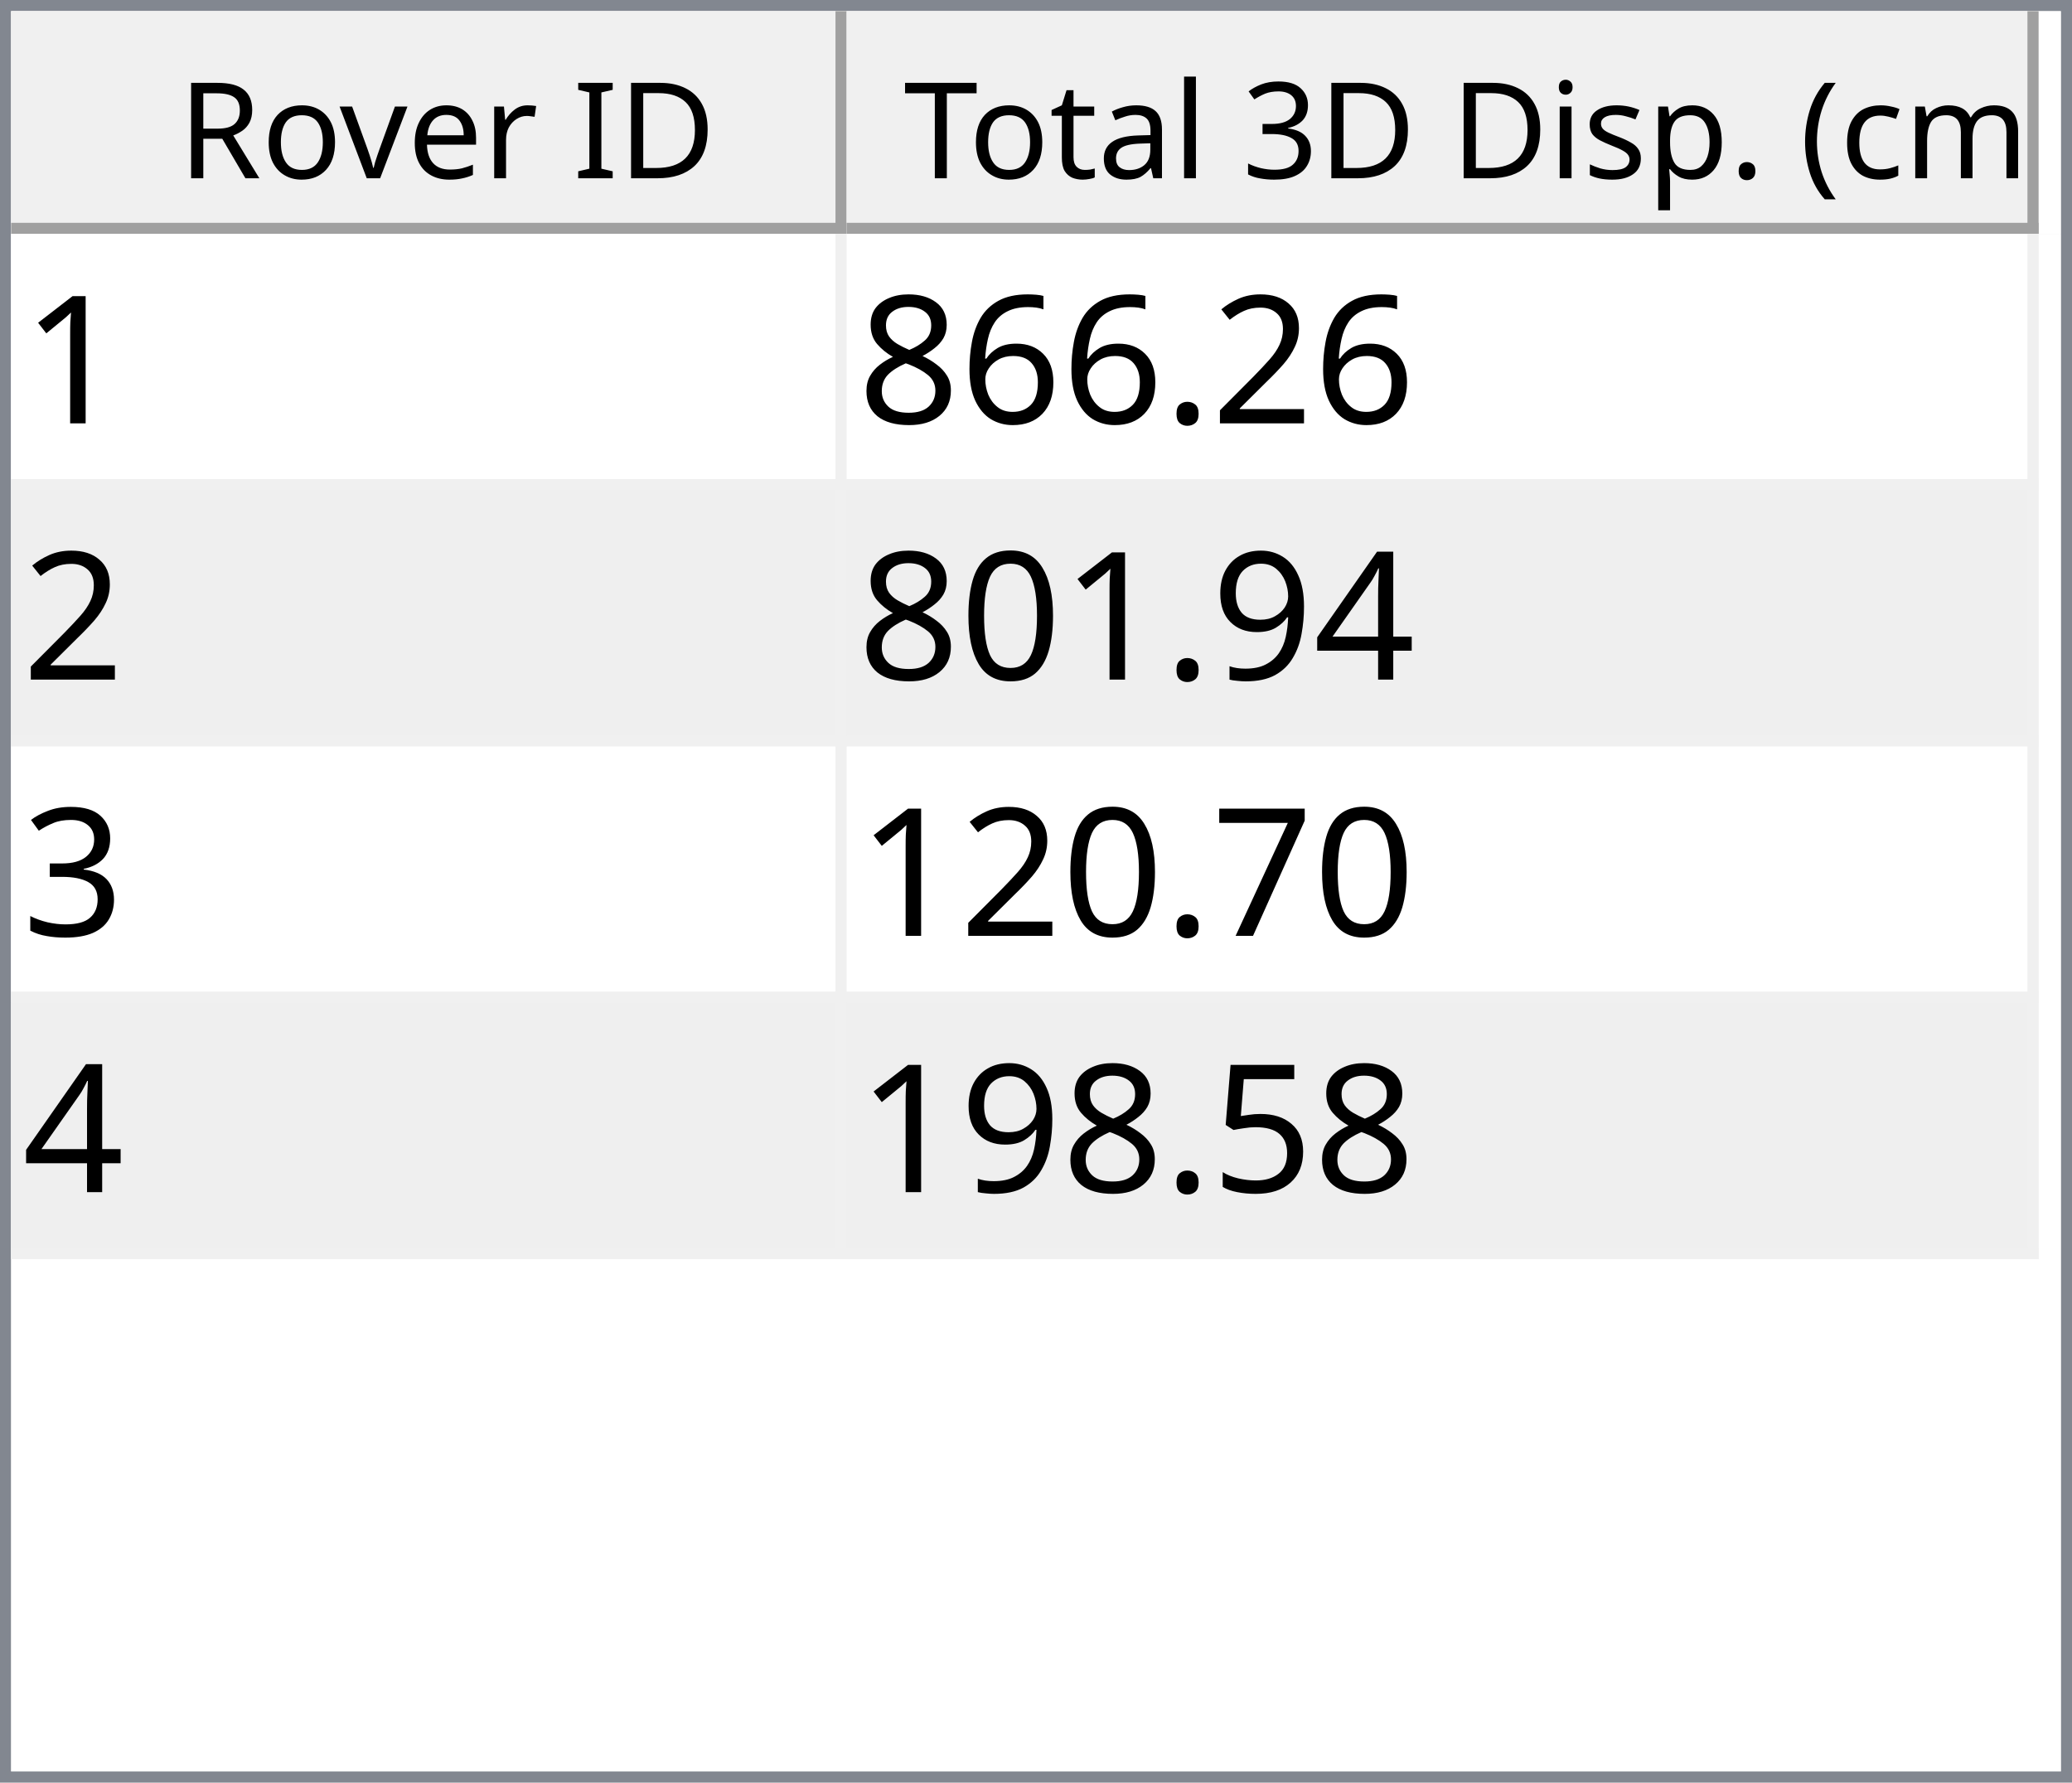
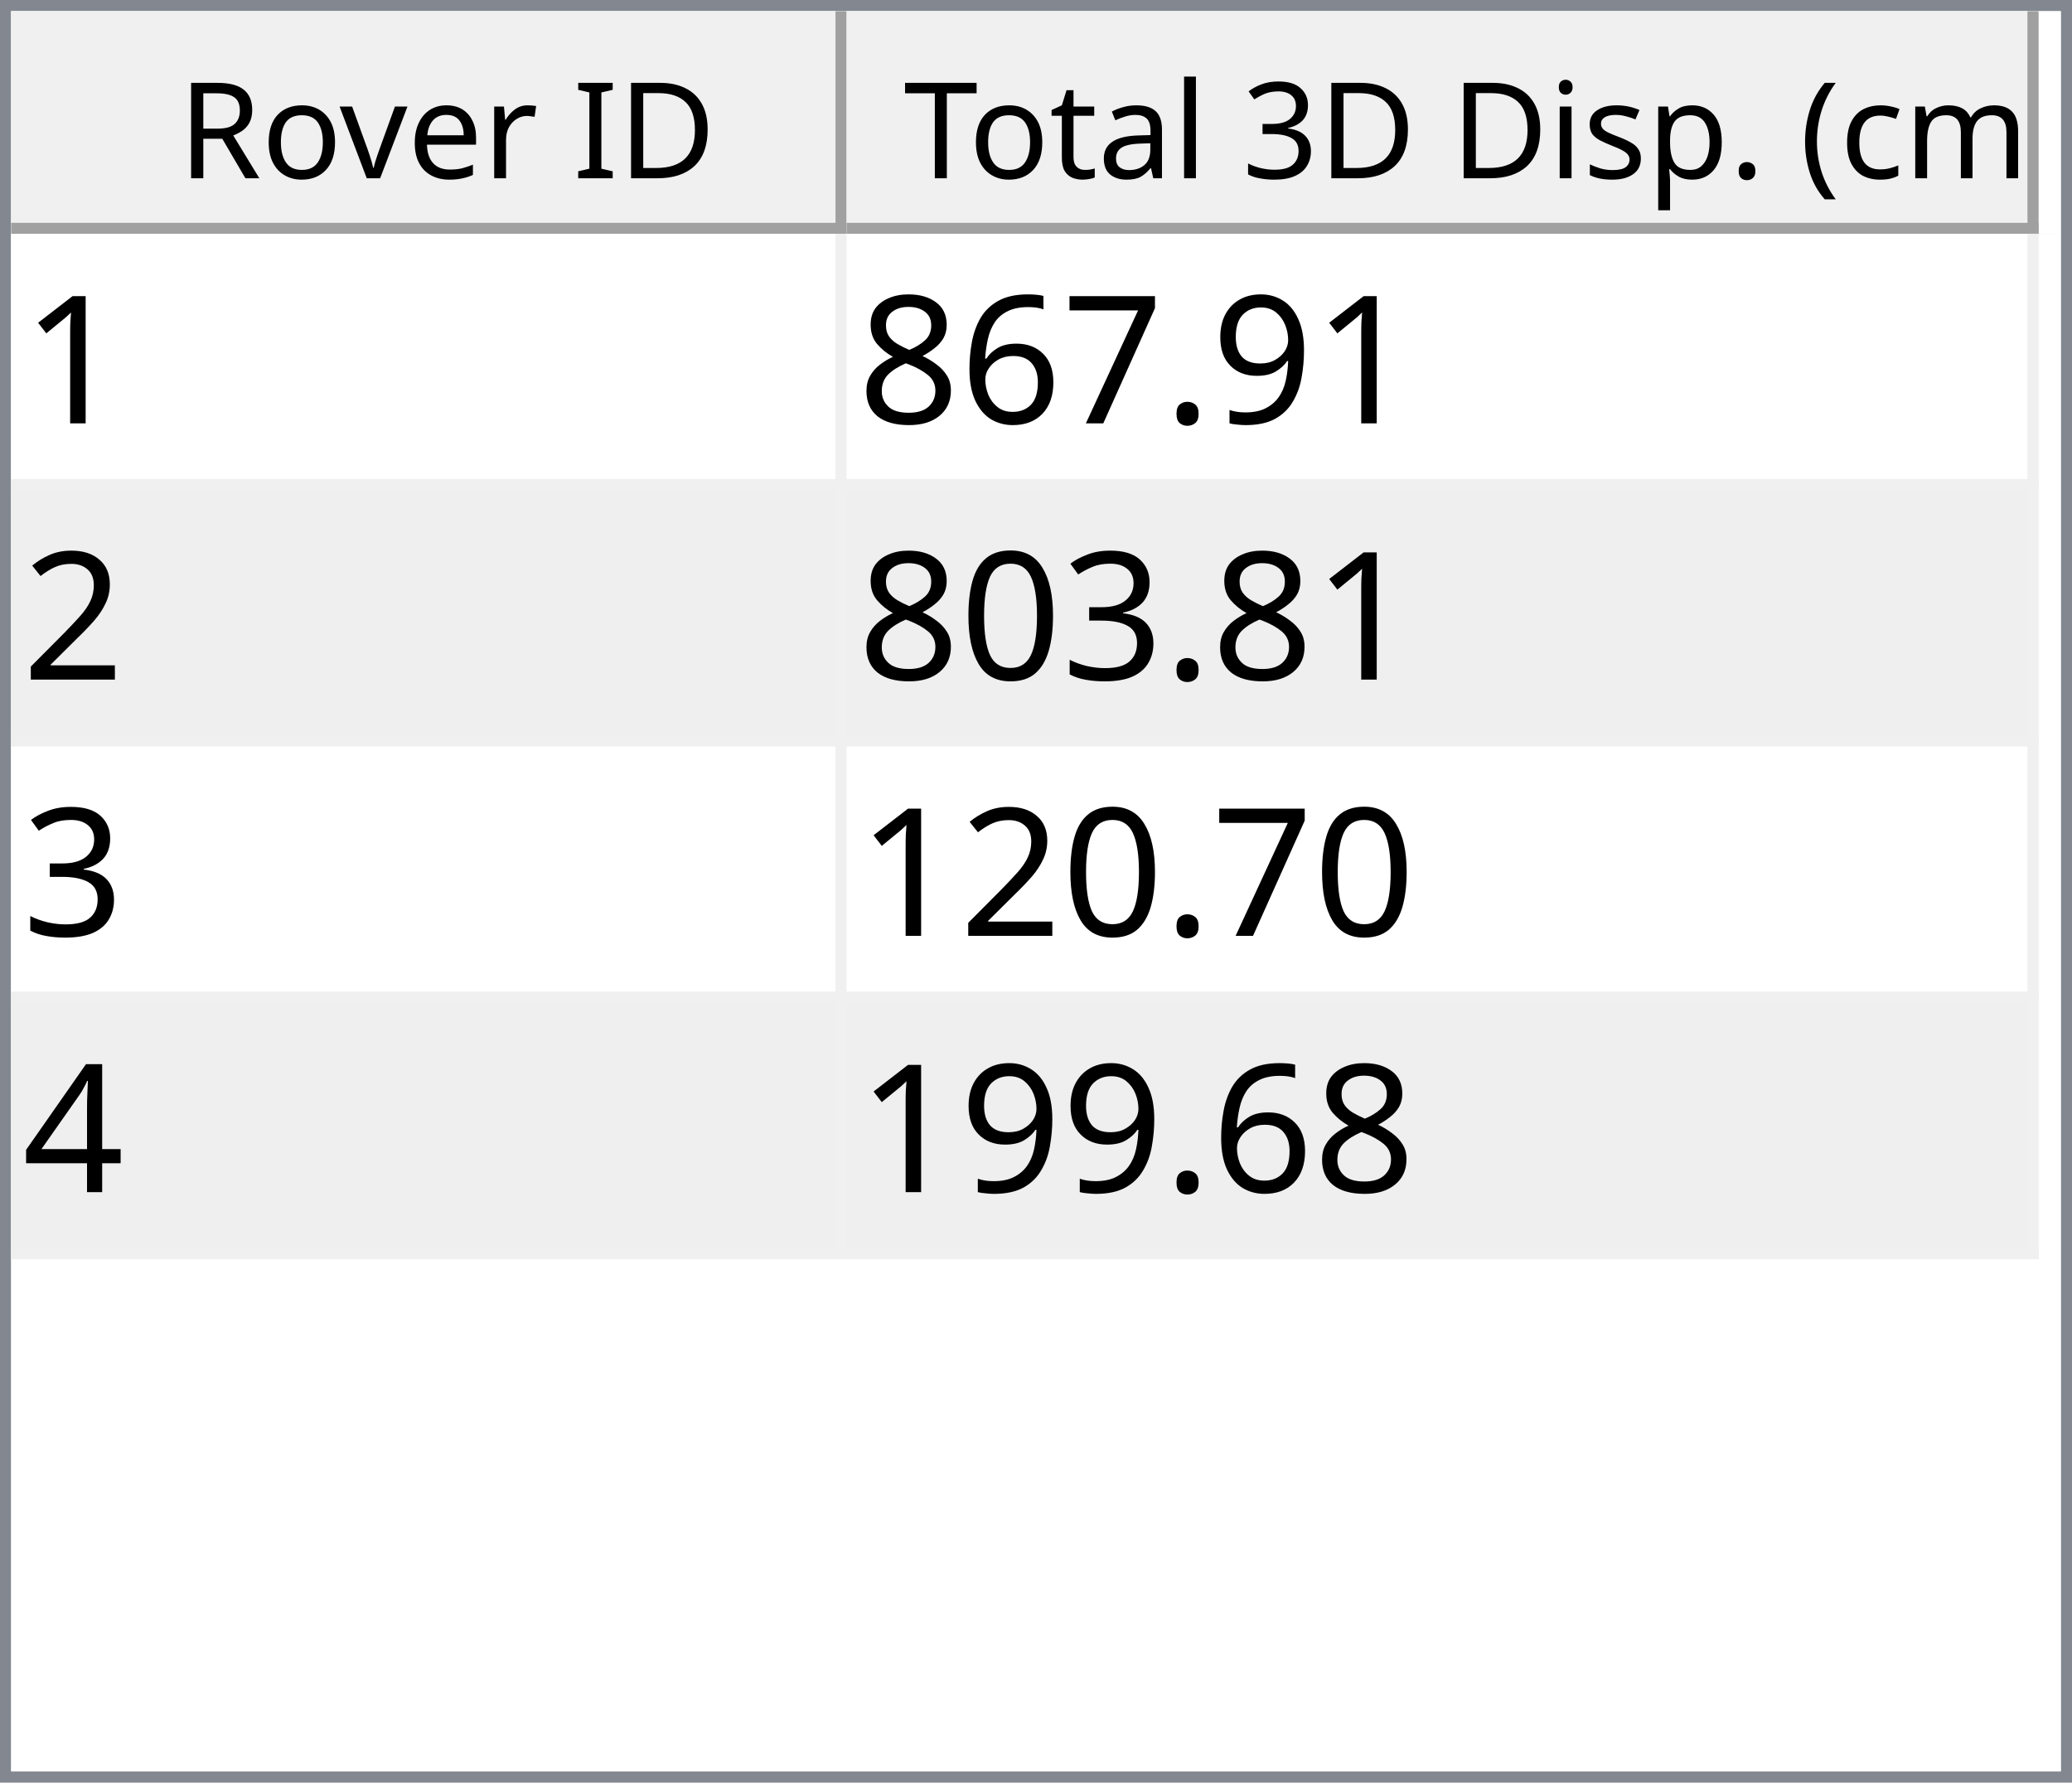
<svg xmlns="http://www.w3.org/2000/svg" style="fill-opacity:1; color-rendering:auto; color-interpolation:auto; text-rendering:auto; stroke:black; stroke-linecap:square; stroke-miterlimit:10; shape-rendering:auto; stroke-opacity:1; fill:black; stroke-dasharray:none; font-weight:normal; stroke-width:1; font-family:'Dialog'; font-style:normal; stroke-linejoin:miter; font-size:12px; stroke-dashoffset:0; image-rendering:auto;" width="186" height="160">
  <defs id="genericDefs" />
  <g>
    <defs id="defs1">
      <clipPath clipPathUnits="userSpaceOnUse" id="clipPath1">
        <path d="M0 0 L186 0 L186 160 L0 160 L0 0 Z" />
      </clipPath>
      <clipPath clipPathUnits="userSpaceOnUse" id="clipPath2">
        <path d="M0 0 L0 160 L186 160 L186 0 Z" />
      </clipPath>
      <clipPath clipPathUnits="userSpaceOnUse" id="clipPath3">
        <path d="M0 0 L0 20 L184 20 L184 0 Z" />
      </clipPath>
      <clipPath clipPathUnits="userSpaceOnUse" id="clipPath4">
        <path d="M0 0 L0 20 L75 20 L75 0 Z" />
      </clipPath>
      <clipPath clipPathUnits="userSpaceOnUse" id="clipPath5">
        <path d="M1 1 L1 19 L74 19 L74 1 Z" />
      </clipPath>
      <clipPath clipPathUnits="userSpaceOnUse" id="clipPath6">
        <path d="M0 0 L0 18 L73 18 L73 0 Z" />
      </clipPath>
      <clipPath clipPathUnits="userSpaceOnUse" id="clipPath7">
        <path d="M-0.5 -0.5 L-0.5 19.5 L74.5 19.5 L74.5 -0.5 Z" />
      </clipPath>
      <clipPath clipPathUnits="userSpaceOnUse" id="clipPath8">
        <path d="M0 0 L0 20 L107 20 L107 0 Z" />
      </clipPath>
      <clipPath clipPathUnits="userSpaceOnUse" id="clipPath9">
        <path d="M1 1 L1 19 L106 19 L106 1 Z" />
      </clipPath>
      <clipPath clipPathUnits="userSpaceOnUse" id="clipPath10">
        <path d="M0 0 L0 18 L105 18 L105 0 Z" />
      </clipPath>
      <clipPath clipPathUnits="userSpaceOnUse" id="clipPath11">
        <path d="M-0.5 -0.5 L-0.5 19.5 L106.5 19.5 L106.5 -0.5 Z" />
      </clipPath>
      <clipPath clipPathUnits="userSpaceOnUse" id="clipPath12">
        <path d="M0 0 L0 138 L184 138 L184 0 Z" />
      </clipPath>
      <clipPath clipPathUnits="userSpaceOnUse" id="clipPath13">
        <path d="M0 0 L0 92 L182 92 L182 0 Z" />
      </clipPath>
      <clipPath clipPathUnits="userSpaceOnUse" id="clipPath14">
        <path d="M-0.5 -0.5 L-0.5 91.5 L181.5 91.5 L181.5 -0.5 Z" />
      </clipPath>
      <clipPath clipPathUnits="userSpaceOnUse" id="clipPath15">
        <path d="M0 0 L0 22 L74 22 L74 0 Z" />
      </clipPath>
      <clipPath clipPathUnits="userSpaceOnUse" id="clipPath16">
        <path d="M0 0 L0 22 L106 22 L106 0 Z" />
      </clipPath>
      <font horiz-adv-x="64.551" id="font1">
        <font-face ascent="107.91" descent="25.098" units-per-em="100" style="font-style:normal; font-family:Segoe UI; font-weight:normal;" />
        <missing-glyph horiz-adv-x="64.551" d="M8.109 0 L8.109 68.266 L56.453 68.266 L56.453 0 L8.109 0 ZM15.328 7.234 L49.219 7.234 L49.219 61.031 L15.328 61.031 L15.328 7.234 Z" />
        <glyph unicode="D" horiz-adv-x="70.117" d="M9.188 0 L9.188 70.016 L28.516 70.016 Q65.531 70.016 65.531 35.891 Q65.531 19.672 55.25 9.836 Q44.969 0 27.734 0 L9.188 0 ZM17.391 62.594 L17.391 7.422 L27.828 7.422 Q41.609 7.422 49.273 14.797 Q56.938 22.172 56.938 35.688 Q56.938 62.594 28.328 62.594 L17.391 62.594 Z" />
        <glyph unicode="I" horiz-adv-x="26.611" d="M17.391 0 L9.188 0 L9.188 70.016 L17.391 70.016 L17.391 0 Z" />
        <glyph unicode=" " horiz-adv-x="27.393" d="" />
        <glyph unicode="r" horiz-adv-x="34.766" d="M34.188 41.891 Q32.078 43.5 28.125 43.5 Q23 43.5 19.555 38.672 Q16.109 33.844 16.109 25.484 L16.109 0 L8.109 0 L8.109 50 L16.109 50 L16.109 39.703 L16.312 39.703 Q18.016 44.969 21.531 47.922 Q25.047 50.875 29.391 50.875 Q32.516 50.875 34.188 50.203 L34.188 41.891 Z" />
        <glyph unicode="e" horiz-adv-x="52.295" d="M48.297 23 L12.984 23 Q13.188 14.656 17.484 10.109 Q21.781 5.562 29.297 5.562 Q37.75 5.562 44.828 11.141 L44.828 3.609 Q38.234 -1.172 27.391 -1.172 Q16.797 -1.172 10.742 5.641 Q4.688 12.453 4.688 24.812 Q4.688 36.469 11.305 43.82 Q17.922 51.172 27.734 51.172 Q37.547 51.172 42.922 44.828 Q48.297 38.484 48.297 27.203 L48.297 23 ZM40.094 29.781 Q40.047 36.719 36.75 40.578 Q33.453 44.438 27.594 44.438 Q21.922 44.438 17.969 40.383 Q14.016 36.328 13.094 29.781 L40.094 29.781 Z" />
        <glyph unicode="v" horiz-adv-x="47.9" d="M47.406 50 L27.484 0 L19.625 0 L0.688 50 L9.469 50 L22.172 13.672 Q23.578 9.672 23.922 6.688 L24.125 6.688 Q24.609 10.453 25.688 13.484 L38.969 50 L47.406 50 Z" />
        <glyph unicode="o" horiz-adv-x="58.594" d="M29 -1.172 Q17.922 -1.172 11.305 5.836 Q4.688 12.844 4.688 24.422 Q4.688 37.016 11.57 44.094 Q18.453 51.172 30.172 51.172 Q41.359 51.172 47.633 44.289 Q53.906 37.406 53.906 25.203 Q53.906 13.234 47.141 6.031 Q40.375 -1.172 29 -1.172 ZM29.594 44.438 Q21.875 44.438 17.383 39.188 Q12.891 33.938 12.891 24.703 Q12.891 15.828 17.43 10.695 Q21.969 5.562 29.594 5.562 Q37.359 5.562 41.531 10.594 Q45.703 15.625 45.703 24.906 Q45.703 34.281 41.531 39.359 Q37.359 44.438 29.594 44.438 Z" />
        <glyph unicode="R" horiz-adv-x="59.814" d="M59.375 0 L49.609 0 L37.891 19.625 Q36.281 22.359 34.766 24.289 Q33.25 26.219 31.664 27.438 Q30.078 28.656 28.25 29.219 Q26.422 29.781 24.125 29.781 L17.391 29.781 L17.391 0 L9.188 0 L9.188 70.016 L30.078 70.016 Q34.672 70.016 38.555 68.867 Q42.438 67.719 45.289 65.375 Q48.141 63.031 49.758 59.547 Q51.375 56.062 51.375 51.375 Q51.375 47.703 50.273 44.656 Q49.172 41.609 47.148 39.211 Q45.125 36.812 42.266 35.133 Q39.406 33.453 35.844 32.516 L35.844 32.328 Q37.594 31.547 38.891 30.547 Q40.188 29.547 41.359 28.18 Q42.531 26.812 43.68 25.078 Q44.828 23.344 46.234 21.047 L59.375 0 ZM17.391 62.594 L17.391 37.203 L28.516 37.203 Q31.594 37.203 34.203 38.133 Q36.812 39.062 38.719 40.797 Q40.625 42.531 41.703 45.047 Q42.781 47.562 42.781 50.688 Q42.781 56.297 39.141 59.445 Q35.5 62.594 28.609 62.594 L17.391 62.594 Z" />
        <glyph unicode=")" horiz-adv-x="30.176" d="M8.297 -15.922 L1.172 -15.922 Q16.406 2.344 16.406 26.812 Q16.406 51.469 1.078 70.016 L8.297 70.016 Q23.531 52.156 23.531 26.703 Q23.531 1.375 8.297 -15.922 Z" />
        <glyph unicode="m" horiz-adv-x="86.133" d="M79.109 0 L71.094 0 L71.094 28.719 Q71.094 37.016 68.531 40.727 Q65.969 44.438 59.906 44.438 Q54.781 44.438 51.195 39.75 Q47.609 35.062 47.609 28.516 L47.609 0 L39.594 0 L39.594 29.688 Q39.594 44.438 28.219 44.438 Q22.953 44.438 19.531 40.016 Q16.109 35.594 16.109 28.516 L16.109 0 L8.109 0 L8.109 50 L16.109 50 L16.109 42.094 L16.312 42.094 Q21.625 51.172 31.844 51.172 Q36.969 51.172 40.773 48.312 Q44.578 45.453 46 40.828 Q51.562 51.172 62.594 51.172 Q79.109 51.172 79.109 30.812 L79.109 0 Z" />
        <glyph unicode="c" horiz-adv-x="46.191" d="M42.188 2.297 Q36.422 -1.172 28.516 -1.172 Q17.828 -1.172 11.258 5.789 Q4.688 12.75 4.688 23.828 Q4.688 36.188 11.766 43.68 Q18.844 51.172 30.672 51.172 Q37.25 51.172 42.281 48.734 L42.281 40.531 Q36.719 44.438 30.375 44.438 Q22.703 44.438 17.797 38.945 Q12.891 33.453 12.891 24.516 Q12.891 15.719 17.508 10.641 Q22.125 5.562 29.891 5.562 Q36.422 5.562 42.188 9.906 L42.188 2.297 Z" />
        <glyph unicode="(" horiz-adv-x="30.176" d="M29.109 -15.922 L21.969 -15.922 Q6.844 1.375 6.844 26.703 Q6.844 52.156 21.969 70.016 L29.203 70.016 Q13.875 51.469 13.875 26.812 Q13.875 2.344 29.109 -15.922 Z" />
        <glyph unicode="." horiz-adv-x="21.68" d="M10.891 -1.078 Q8.641 -1.078 7.055 0.539 Q5.469 2.156 5.469 4.391 Q5.469 6.641 7.055 8.273 Q8.641 9.906 10.891 9.906 Q13.188 9.906 14.797 8.273 Q16.406 6.641 16.406 4.391 Q16.406 2.156 14.797 0.539 Q13.188 -1.078 10.891 -1.078 Z" />
        <glyph unicode="p" horiz-adv-x="58.789" d="M16.312 7.234 L16.109 7.234 L16.109 -23 L8.109 -23 L8.109 50 L16.109 50 L16.109 41.219 L16.312 41.219 Q22.219 51.172 33.594 51.172 Q43.266 51.172 48.688 44.461 Q54.109 37.75 54.109 26.469 Q54.109 13.922 48 6.375 Q41.891 -1.172 31.297 -1.172 Q21.578 -1.172 16.312 7.234 ZM16.109 27.391 L16.109 20.406 Q16.109 14.203 20.141 9.883 Q24.172 5.562 30.375 5.562 Q37.641 5.562 41.773 11.133 Q45.906 16.703 45.906 26.609 Q45.906 34.969 42.047 39.703 Q38.188 44.438 31.594 44.438 Q24.609 44.438 20.359 39.578 Q16.109 34.719 16.109 27.391 Z" />
        <glyph unicode="s" horiz-adv-x="42.432" d="M5.078 1.812 L5.078 10.406 Q11.625 5.562 19.484 5.562 Q30.031 5.562 30.031 12.594 Q30.031 14.594 29.125 15.992 Q28.219 17.391 26.68 18.461 Q25.141 19.531 23.07 20.383 Q21 21.234 18.609 22.172 Q15.281 23.484 12.766 24.828 Q10.25 26.172 8.57 27.859 Q6.891 29.547 6.031 31.695 Q5.172 33.844 5.172 36.719 Q5.172 40.234 6.789 42.945 Q8.406 45.656 11.086 47.484 Q13.766 49.312 17.211 50.242 Q20.656 51.172 24.312 51.172 Q30.812 51.172 35.938 48.922 L35.938 40.828 Q30.422 44.438 23.25 44.438 Q21 44.438 19.195 43.922 Q17.391 43.406 16.094 42.477 Q14.797 41.547 14.086 40.258 Q13.375 38.969 13.375 37.406 Q13.375 35.453 14.086 34.133 Q14.797 32.812 16.164 31.789 Q17.531 30.766 19.484 29.938 Q21.438 29.109 23.922 28.125 Q27.25 26.859 29.883 25.516 Q32.516 24.172 34.375 22.484 Q36.234 20.797 37.234 18.602 Q38.234 16.406 38.234 13.375 Q38.234 9.672 36.602 6.938 Q34.969 4.203 32.234 2.398 Q29.5 0.594 25.93 -0.289 Q22.359 -1.172 18.453 -1.172 Q10.75 -1.172 5.078 1.812 Z" />
        <glyph unicode="i" horiz-adv-x="24.219" d="M12.203 62.703 Q10.062 62.703 8.547 64.164 Q7.031 65.625 7.031 67.875 Q7.031 70.125 8.547 71.609 Q10.062 73.094 12.203 73.094 Q14.406 73.094 15.945 71.609 Q17.484 70.125 17.484 67.875 Q17.484 65.719 15.945 64.211 Q14.406 62.703 12.203 62.703 ZM16.109 0 L8.109 0 L8.109 50 L16.109 50 L16.109 0 Z" />
        <glyph unicode="3" horiz-adv-x="53.906" d="M46.531 19.828 Q46.531 15.094 44.75 11.211 Q42.969 7.328 39.719 4.57 Q36.469 1.812 31.93 0.297 Q27.391 -1.219 21.922 -1.219 Q11.922 -1.219 6 2.594 L6 11.188 Q13.094 5.609 22.219 5.609 Q25.875 5.609 28.828 6.539 Q31.781 7.469 33.906 9.227 Q36.031 10.984 37.18 13.477 Q38.328 15.969 38.328 19.094 Q38.328 32.812 18.797 32.812 L12.984 32.812 L12.984 39.594 L18.5 39.594 Q35.797 39.594 35.797 52.484 Q35.797 64.406 22.609 64.406 Q15.188 64.406 8.688 59.422 L8.688 67.188 Q15.375 71.188 24.609 71.188 Q29 71.188 32.57 69.969 Q36.141 68.75 38.68 66.555 Q41.219 64.359 42.609 61.281 Q44 58.203 44 54.5 Q44 40.672 30.031 36.719 L30.031 36.531 Q33.594 36.141 36.625 34.797 Q39.656 33.453 41.852 31.305 Q44.047 29.156 45.289 26.25 Q46.531 23.344 46.531 19.828 Z" />
        <glyph unicode="l" horiz-adv-x="24.219" d="M16.109 0 L8.109 0 L8.109 74.031 L16.109 74.031 L16.109 0 Z" />
        <glyph unicode="a" horiz-adv-x="50.879" d="M43.891 0 L35.891 0 L35.891 7.812 L35.688 7.812 Q30.469 -1.172 20.312 -1.172 Q12.844 -1.172 8.617 2.781 Q4.391 6.734 4.391 13.281 Q4.391 27.297 20.906 29.594 L35.891 31.688 Q35.891 44.438 25.594 44.438 Q16.547 44.438 9.281 38.281 L9.281 46.484 Q16.656 51.172 26.266 51.172 Q43.891 51.172 43.891 32.516 L43.891 0 ZM35.891 25.297 L23.828 23.641 Q18.266 22.859 15.43 20.875 Q12.594 18.891 12.594 13.875 Q12.594 10.203 15.211 7.883 Q17.828 5.562 22.172 5.562 Q28.125 5.562 32.008 9.742 Q35.891 13.922 35.891 20.312 L35.891 25.297 Z" />
        <glyph unicode="t" horiz-adv-x="33.887" d="M31.297 0.484 Q28.469 -1.078 23.828 -1.078 Q10.688 -1.078 10.688 13.578 L10.688 43.172 L2.094 43.172 L2.094 50 L10.688 50 L10.688 62.203 L18.703 64.797 L18.703 50 L31.297 50 L31.297 43.172 L18.703 43.172 L18.703 14.984 Q18.703 9.969 20.414 7.82 Q22.125 5.672 26.078 5.672 Q29.109 5.672 31.297 7.328 L31.297 0.484 Z" />
        <glyph unicode="T" horiz-adv-x="52.393" d="M50.594 62.594 L30.375 62.594 L30.375 0 L22.172 0 L22.172 62.594 L2 62.594 L2 70.016 L50.594 70.016 L50.594 62.594 Z" />
      </font>
      <font horiz-adv-x="75.0" id="font2">
        <font-face ascent="100.537" descent="21.973" units-per-em="100" style="font-style:normal; font-family:sans-serif; font-weight:normal;" />
        <missing-glyph horiz-adv-x="75.0" d="M12.5 0 L12.5 62.5 L62.5 62.5 L62.5 0 L12.5 0 ZM14.062 1.562 L60.938 1.562 L60.938 60.938 L14.062 60.938 L14.062 1.562 Z" />
        <glyph unicode="1" horiz-adv-x="55.615" d="M37.25 0 L28.469 0 L28.469 56 Q25.297 52.984 20.141 49.953 Q14.984 46.922 10.891 45.406 L10.891 53.906 Q18.266 57.375 23.781 62.305 Q29.297 67.234 31.594 71.875 L37.25 71.875 L37.25 0 Z" />
-         <glyph unicode="2" horiz-adv-x="55.615" d="M50.344 8.453 L50.344 0 L3.031 0 Q2.938 3.172 4.047 6.109 Q5.859 10.938 9.836 15.625 Q13.812 20.312 21.344 26.469 Q33.016 36.031 37.117 41.625 Q41.219 47.219 41.219 52.203 Q41.219 57.422 37.477 61.008 Q33.734 64.594 27.734 64.594 Q21.391 64.594 17.578 60.789 Q13.766 56.984 13.719 50.25 L4.688 51.172 Q5.609 61.281 11.664 66.578 Q17.719 71.875 27.938 71.875 Q38.234 71.875 44.242 66.164 Q50.25 60.453 50.25 52 Q50.25 47.703 48.492 43.555 Q46.734 39.406 42.656 34.812 Q38.578 30.219 29.109 22.219 Q21.188 15.578 18.945 13.211 Q16.703 10.844 15.234 8.453 L50.344 8.453 Z" />
+         <glyph unicode="9" horiz-adv-x="55.615" d="M5.469 16.547 L13.922 17.328 Q14.984 11.375 18.016 8.688 Q21.047 6 25.781 6 Q29.828 6 32.883 7.859 Q35.938 9.719 37.891 12.82 Q39.844 15.922 41.164 21.195 Q42.484 26.469 42.484 31.938 Q42.484 32.516 42.438 33.688 Q39.797 29.5 35.234 26.883 Q30.672 24.266 25.344 24.266 Q16.453 24.266 10.305 30.711 Q4.156 37.156 4.156 47.703 Q4.156 58.594 10.578 65.234 Q17 71.875 26.656 71.875 Q33.641 71.875 39.43 68.117 Q45.219 64.359 48.219 57.398 Q51.219 50.438 51.219 37.25 Q51.219 23.531 48.242 15.406 Q45.266 7.281 39.383 3.031 Q33.5 -1.219 25.594 -1.219 Q17.188 -1.219 11.867 3.445 Q6.547 8.109 5.469 16.547 ZM41.453 48.141 Q41.453 55.719 37.43 60.156 Q33.406 64.594 27.734 64.594 Q21.875 64.594 17.531 59.812 Q13.188 55.031 13.188 47.406 Q13.188 40.578 17.312 36.305 Q21.438 32.031 27.484 32.031 Q33.594 32.031 37.523 36.305 Q41.453 40.578 41.453 48.141 Z" />
        <glyph unicode="." horiz-adv-x="27.783" d="M9.078 0 L9.078 10.016 L19.094 10.016 L19.094 0 L9.078 0 Z" />
+         <glyph unicode="7" horiz-adv-x="55.615" d="M4.734 62.203 L4.734 70.656 L51.078 70.656 L51.078 63.812 Q44.234 56.547 37.523 44.484 Q30.812 32.422 27.156 19.672 Q24.516 10.688 23.781 0 L14.75 0 Q14.891 8.453 18.062 20.414 Q21.234 32.375 27.172 43.484 Q33.109 54.594 39.797 62.203 L4.734 62.203 Z" />
        <glyph unicode="6" horiz-adv-x="55.615" d="M49.75 54.047 L41.016 53.375 Q39.844 58.547 37.703 60.891 Q34.125 64.656 28.906 64.656 Q24.703 64.656 21.531 62.312 Q17.391 59.281 14.992 53.469 Q12.594 47.656 12.5 36.922 Q15.672 41.75 20.266 44.094 Q24.859 46.438 29.891 46.438 Q38.672 46.438 44.852 39.969 Q51.031 33.5 51.031 23.25 Q51.031 16.5 48.125 10.719 Q45.219 4.938 40.141 1.859 Q35.062 -1.219 28.609 -1.219 Q17.625 -1.219 10.695 6.859 Q3.766 14.938 3.766 33.5 Q3.766 54.25 11.422 63.672 Q18.109 71.875 29.438 71.875 Q37.891 71.875 43.289 67.141 Q48.688 62.406 49.75 54.047 ZM13.875 23.188 Q13.875 18.656 15.797 14.508 Q17.719 10.359 21.188 8.18 Q24.656 6 28.469 6 Q34.031 6 38.039 10.492 Q42.047 14.984 42.047 22.703 Q42.047 30.125 38.086 34.398 Q34.125 38.672 28.125 38.672 Q22.172 38.672 18.023 34.398 Q13.875 30.125 13.875 23.188 Z" />
        <glyph unicode="8" horiz-adv-x="55.615" d="M17.672 38.812 Q12.203 40.828 9.57 44.539 Q6.938 48.25 6.938 53.422 Q6.938 61.234 12.555 66.555 Q18.172 71.875 27.484 71.875 Q36.859 71.875 42.578 66.43 Q48.297 60.984 48.297 53.172 Q48.297 48.188 45.68 44.508 Q43.062 40.828 37.75 38.812 Q44.344 36.672 47.781 31.883 Q51.219 27.094 51.219 20.453 Q51.219 11.281 44.727 5.031 Q38.234 -1.219 27.641 -1.219 Q17.047 -1.219 10.547 5.055 Q4.047 11.328 4.047 20.703 Q4.047 27.688 7.594 32.398 Q11.141 37.109 17.672 38.812 ZM15.922 53.719 Q15.922 48.641 19.195 45.414 Q22.469 42.188 27.688 42.188 Q32.766 42.188 36.016 45.383 Q39.266 48.578 39.266 53.219 Q39.266 58.062 35.914 61.359 Q32.562 64.656 27.594 64.656 Q22.562 64.656 19.242 61.43 Q15.922 58.203 15.922 53.719 ZM13.094 20.656 Q13.094 16.891 14.875 13.375 Q16.656 9.859 20.172 7.93 Q23.688 6 27.734 6 Q34.031 6 38.133 10.055 Q42.234 14.109 42.234 20.359 Q42.234 26.703 38.016 30.859 Q33.797 35.016 27.438 35.016 Q21.234 35.016 17.164 30.914 Q13.094 26.812 13.094 20.656 Z" />
+         <glyph unicode="2" horiz-adv-x="55.615" d="M50.344 8.453 L50.344 0 L3.031 0 Q2.938 3.172 4.047 6.109 Q5.859 10.938 9.836 15.625 Q13.812 20.312 21.344 26.469 Q33.016 36.031 37.117 41.625 Q41.219 47.219 41.219 52.203 Q41.219 57.422 37.477 61.008 Q33.734 64.594 27.734 64.594 Q21.391 64.594 17.578 60.789 Q13.766 56.984 13.719 50.25 L4.688 51.172 Q5.609 61.281 11.664 66.578 Q17.719 71.875 27.938 71.875 Q38.234 71.875 44.242 66.164 Q50.25 60.453 50.25 52 Q50.25 47.703 48.492 43.555 Q46.734 39.406 42.656 34.812 Q38.578 30.219 29.109 22.219 Q21.188 15.578 18.945 13.211 Q16.703 10.844 15.234 8.453 L50.344 8.453 Z" />
+         <glyph unicode="3" horiz-adv-x="55.615" d="M4.203 18.891 L12.984 20.062 Q14.5 12.594 18.141 9.297 Q21.781 6 27 6 Q33.203 6 37.477 10.297 Q41.75 14.594 41.75 20.953 Q41.75 27 37.797 30.93 Q33.844 34.859 27.734 34.859 Q25.25 34.859 21.531 33.891 L22.516 41.609 Q23.391 41.5 23.922 41.5 Q29.547 41.5 34.039 44.43 Q38.531 47.359 38.531 53.469 Q38.531 58.297 35.258 61.477 Q31.984 64.656 26.812 64.656 Q21.688 64.656 18.266 61.43 Q14.844 58.203 13.875 51.766 L5.078 53.328 Q6.688 62.156 12.398 67.016 Q18.109 71.875 26.609 71.875 Q32.469 71.875 37.398 69.359 Q42.328 66.844 44.945 62.5 Q47.562 58.156 47.562 53.266 Q47.562 48.641 45.07 44.828 Q42.578 41.016 37.703 38.766 Q44.047 37.312 47.562 32.695 Q51.078 28.078 51.078 21.141 Q51.078 11.766 44.242 5.25 Q37.406 -1.266 26.953 -1.266 Q17.531 -1.266 11.305 4.352 Q5.078 9.969 4.203 18.891 Z" />
+         <glyph unicode="0" horiz-adv-x="55.615" d="M4.156 35.297 Q4.156 48 6.766 55.742 Q9.375 63.484 14.523 67.68 Q19.672 71.875 27.484 71.875 Q33.25 71.875 37.594 69.555 Q41.938 67.234 44.773 62.867 Q47.609 58.5 49.219 52.227 Q50.828 45.953 50.828 35.297 Q50.828 22.703 48.242 14.969 Q45.656 7.234 40.508 3.008 Q35.359 -1.219 27.484 -1.219 Q17.141 -1.219 11.234 6.203 Q4.156 15.141 4.156 35.297 ZM13.188 35.297 Q13.188 17.672 17.312 11.836 Q21.438 6 27.484 6 Q33.547 6 37.672 11.859 Q41.797 17.719 41.797 35.297 Q41.797 52.984 37.672 58.789 Q33.547 64.594 27.391 64.594 Q21.344 64.594 17.719 59.469 Q13.188 52.938 13.188 35.297 Z" />
        <glyph unicode="4" horiz-adv-x="55.615" d="M32.328 0 L32.328 17.141 L1.266 17.141 L1.266 25.203 L33.938 71.578 L41.109 71.578 L41.109 25.203 L50.781 25.203 L50.781 17.141 L41.109 17.141 L41.109 0 L32.328 0 ZM32.328 25.203 L32.328 57.469 L9.906 25.203 L32.328 25.203 Z" />
-         <glyph unicode="9" horiz-adv-x="55.615" d="M5.469 16.547 L13.922 17.328 Q14.984 11.375 18.016 8.688 Q21.047 6 25.781 6 Q29.828 6 32.883 7.859 Q35.938 9.719 37.891 12.82 Q39.844 15.922 41.164 21.195 Q42.484 26.469 42.484 31.938 Q42.484 32.516 42.438 33.688 Q39.797 29.5 35.234 26.883 Q30.672 24.266 25.344 24.266 Q16.453 24.266 10.305 30.711 Q4.156 37.156 4.156 47.703 Q4.156 58.594 10.578 65.234 Q17 71.875 26.656 71.875 Q33.641 71.875 39.43 68.117 Q45.219 64.359 48.219 57.398 Q51.219 50.438 51.219 37.25 Q51.219 23.531 48.242 15.406 Q45.266 7.281 39.383 3.031 Q33.5 -1.219 25.594 -1.219 Q17.188 -1.219 11.867 3.445 Q6.547 8.109 5.469 16.547 ZM41.453 48.141 Q41.453 55.719 37.43 60.156 Q33.406 64.594 27.734 64.594 Q21.875 64.594 17.531 59.812 Q13.188 55.031 13.188 47.406 Q13.188 40.578 17.312 36.305 Q21.438 32.031 27.484 32.031 Q33.594 32.031 37.523 36.305 Q41.453 40.578 41.453 48.141 Z" />
-         <glyph unicode="0" horiz-adv-x="55.615" d="M4.156 35.297 Q4.156 48 6.766 55.742 Q9.375 63.484 14.523 67.68 Q19.672 71.875 27.484 71.875 Q33.25 71.875 37.594 69.555 Q41.938 67.234 44.773 62.867 Q47.609 58.5 49.219 52.227 Q50.828 45.953 50.828 35.297 Q50.828 22.703 48.242 14.969 Q45.656 7.234 40.508 3.008 Q35.359 -1.219 27.484 -1.219 Q17.141 -1.219 11.234 6.203 Q4.156 15.141 4.156 35.297 ZM13.188 35.297 Q13.188 17.672 17.312 11.836 Q21.438 6 27.484 6 Q33.547 6 37.672 11.859 Q41.797 17.719 41.797 35.297 Q41.797 52.984 37.672 58.789 Q33.547 64.594 27.391 64.594 Q21.344 64.594 17.719 59.469 Q13.188 52.938 13.188 35.297 Z" />
-         <glyph unicode="3" horiz-adv-x="55.615" d="M4.203 18.891 L12.984 20.062 Q14.5 12.594 18.141 9.297 Q21.781 6 27 6 Q33.203 6 37.477 10.297 Q41.75 14.594 41.75 20.953 Q41.75 27 37.797 30.93 Q33.844 34.859 27.734 34.859 Q25.25 34.859 21.531 33.891 L22.516 41.609 Q23.391 41.5 23.922 41.5 Q29.547 41.5 34.039 44.43 Q38.531 47.359 38.531 53.469 Q38.531 58.297 35.258 61.477 Q31.984 64.656 26.812 64.656 Q21.688 64.656 18.266 61.43 Q14.844 58.203 13.875 51.766 L5.078 53.328 Q6.688 62.156 12.398 67.016 Q18.109 71.875 26.609 71.875 Q32.469 71.875 37.398 69.359 Q42.328 66.844 44.945 62.5 Q47.562 58.156 47.562 53.266 Q47.562 48.641 45.07 44.828 Q42.578 41.016 37.703 38.766 Q44.047 37.312 47.562 32.695 Q51.078 28.078 51.078 21.141 Q51.078 11.766 44.242 5.25 Q37.406 -1.266 26.953 -1.266 Q17.531 -1.266 11.305 4.352 Q5.078 9.969 4.203 18.891 Z" />
-         <glyph unicode="7" horiz-adv-x="55.615" d="M4.734 62.203 L4.734 70.656 L51.078 70.656 L51.078 63.812 Q44.234 56.547 37.523 44.484 Q30.812 32.422 27.156 19.672 Q24.516 10.688 23.781 0 L14.75 0 Q14.891 8.453 18.062 20.414 Q21.234 32.375 27.172 43.484 Q33.109 54.594 39.797 62.203 L4.734 62.203 Z" />
-         <glyph unicode="5" horiz-adv-x="55.615" d="M4.156 18.75 L13.375 19.531 Q14.406 12.797 18.141 9.398 Q21.875 6 27.156 6 Q33.5 6 37.891 10.789 Q42.281 15.578 42.281 23.484 Q42.281 31 38.062 35.352 Q33.844 39.703 27 39.703 Q22.75 39.703 19.336 37.773 Q15.922 35.844 13.969 32.766 L5.719 33.844 L12.641 70.609 L48.25 70.609 L48.25 62.203 L19.672 62.203 L15.828 42.969 Q22.266 47.469 29.344 47.469 Q38.719 47.469 45.164 40.969 Q51.609 34.469 51.609 24.266 Q51.609 14.547 45.953 7.469 Q39.062 -1.219 27.156 -1.219 Q17.391 -1.219 11.211 4.25 Q5.031 9.719 4.156 18.75 Z" />
      </font>
    </defs>
    <g style="fill:white; stroke:white;">
      <rect x="0" y="0" width="186" style="clip-path:url(#clipPath1); stroke:none;" height="160" />
    </g>
    <g style="fill:white; text-rendering:optimizeSpeed; color-rendering:optimizeSpeed; image-rendering:optimizeSpeed; shape-rendering:crispEdges; stroke:white; color-interpolation:sRGB;">
      <rect x="0" width="186" height="160" y="0" style="stroke:none;" />
      <path style="stroke:none;" d="M0 160 L186 160 L186 0 L0 0 Z" />
    </g>
    <g style="fill:rgb(240,240,240); font-family:'Segoe UI'; stroke:rgb(240,240,240);">
      <rect x="0" y="0" width="186" style="clip-path:url(#clipPath2); stroke:none;" height="160" />
    </g>
    <g style="fill:rgb(130,135,144); font-family:'Segoe UI'; stroke:rgb(130,135,144);">
      <path d="M0 0 L186 0 L186 160 L0 160 L0 0 ZM1 1 L185 1 L185 159 L1 159 L1 1 Z" style="fill-rule:evenodd; clip-path:url(#clipPath2); stroke:none;" />
    </g>
    <g style="fill:white; font-family:'Segoe UI'; stroke:white;" transform="translate(1,1)">
      <rect x="0" y="0" width="184" style="clip-path:url(#clipPath3); stroke:none;" height="20" />
    </g>
    <g style="fill:rgb(240,240,240); font-family:'Segoe UI'; stroke:rgb(240,240,240);" transform="translate(1,1)">
      <rect x="0" y="0" width="75" style="clip-path:url(#clipPath4); stroke:none;" height="20" />
    </g>
    <g style="font-family:'Segoe UI';" transform="translate(2,2)">
      <text x="14" xml:space="preserve" y="14" style="clip-path:url(#clipPath6); stroke:none;">Rover ID</text>
    </g>
    <g style="fill:rgb(160,160,160); font-family:'Segoe UI'; stroke:rgb(160,160,160); stroke-linejoin:bevel;" transform="translate(1.5,1.5)">
      <line x1="74" x2="74" y1="0" style="fill:none; clip-path:url(#clipPath7);" y2="19" />
    </g>
    <g style="fill:rgb(160,160,160); font-family:'Segoe UI'; stroke:rgb(160,160,160); stroke-linejoin:bevel;" transform="matrix(1,0,0,1,1,1) translate(0.5,0.5)">
      <line x1="0" x2="74" y1="19" style="fill:none; clip-path:url(#clipPath7);" y2="19" />
    </g>
    <g style="fill:rgb(240,240,240); font-family:'Segoe UI'; stroke:rgb(240,240,240);" transform="translate(76,1)">
      <rect x="0" y="0" width="107" style="clip-path:url(#clipPath8); stroke:none;" height="20" />
    </g>
    <g style="font-family:'Segoe UI';" transform="translate(77,2)">
      <text x="1" xml:space="preserve" y="14" style="clip-path:url(#clipPath10); stroke:none;"> Total 3D Disp. (cm)</text>
    </g>
    <g style="fill:rgb(160,160,160); font-family:'Segoe UI'; stroke:rgb(160,160,160); stroke-linejoin:bevel;" transform="translate(76.5,1.5)">
      <line x1="106" x2="106" y1="0" style="fill:none; clip-path:url(#clipPath11);" y2="19" />
    </g>
    <g style="fill:rgb(160,160,160); font-family:'Segoe UI'; stroke:rgb(160,160,160); stroke-linejoin:bevel;" transform="matrix(1,0,0,1,76,1) translate(0.5,0.5)">
      <line x1="0" x2="106" y1="19" style="fill:none; clip-path:url(#clipPath11);" y2="19" />
    </g>
    <g style="fill:white; font-family:'Segoe UI'; stroke:white;" transform="translate(1,21)">
      <rect x="0" y="0" width="184" style="clip-path:url(#clipPath12); stroke:none;" height="138" />
    </g>
    <g style="fill:rgb(240,240,240); font-size:16px; font-family:sans-serif; stroke:rgb(240,240,240);" transform="translate(1,21)">
      <rect x="0" y="0" width="182" style="clip-path:url(#clipPath13); stroke:none;" height="92" />
      <line transform="translate(0.5,0.5)" x1="0" x2="181" y1="22" style="clip-path:url(#clipPath14); fill:none; stroke-linejoin:bevel;" y2="22" />
    </g>
    <g transform="matrix(1,0,0,1,1,21) translate(0.5,0.5)" style="fill:rgb(240,240,240); font-size:16px; font-family:sans-serif; stroke:rgb(240,240,240); stroke-linejoin:bevel;">
      <line x1="0" x2="181" y1="45" style="fill:none; clip-path:url(#clipPath14);" y2="45" />
    </g>
    <g transform="matrix(1,0,0,1,1,21) translate(0.5,0.5)" style="fill:rgb(240,240,240); font-size:16px; font-family:sans-serif; stroke:rgb(240,240,240); stroke-linejoin:bevel;">
      <line x1="0" x2="181" y1="68" style="fill:none; clip-path:url(#clipPath14);" y2="68" />
    </g>
    <g transform="matrix(1,0,0,1,1,21) translate(0.5,0.5)" style="fill:rgb(240,240,240); font-size:16px; font-family:sans-serif; stroke:rgb(240,240,240); stroke-linejoin:bevel;">
      <line x1="0" x2="181" y1="91" style="fill:none; clip-path:url(#clipPath14);" y2="91" />
    </g>
    <g transform="matrix(1,0,0,1,1,21) translate(0.5,0.5)" style="fill:rgb(240,240,240); font-size:16px; font-family:sans-serif; stroke:rgb(240,240,240); stroke-linejoin:bevel;">
      <line x1="74" x2="74" y1="0" style="fill:none; clip-path:url(#clipPath14);" y2="91" />
    </g>
    <g transform="matrix(1,0,0,1,1,21) translate(0.5,0.5)" style="fill:rgb(240,240,240); font-size:16px; font-family:sans-serif; stroke:rgb(240,240,240); stroke-linejoin:bevel;">
      <line x1="181" x2="181" y1="0" style="fill:none; clip-path:url(#clipPath14);" y2="91" />
    </g>
    <g style="fill:white; font-size:16px; font-family:sans-serif; stroke:white;" transform="matrix(1,0,0,1,1,21)">
      <rect x="0" y="0" width="74" style="clip-path:url(#clipPath15); stroke:none;" height="22" />
      <text x="1" y="17" style="fill:black; clip-path:url(#clipPath15); stroke:none;" xml:space="preserve">1</text>
    </g>
    <g style="fill:white; font-size:16px; font-family:sans-serif; stroke:white;" transform="matrix(1,0,0,1,1,21) translate(75,0)">
      <rect x="0" y="0" width="106" style="clip-path:url(#clipPath16); stroke:none;" height="22" />
-       <text x="1" y="17" style="fill:black; clip-path:url(#clipPath16); stroke:none;" xml:space="preserve">866.26</text>
+       <text x="1" y="17" style="fill:black; clip-path:url(#clipPath16); stroke:none;" xml:space="preserve">867.91</text>
    </g>
    <g style="fill:rgb(239,239,239); font-size:16px; font-family:sans-serif; stroke:rgb(239,239,239);" transform="matrix(1,0,0,1,1,21) translate(0,23)">
      <rect x="0" y="0" width="74" style="clip-path:url(#clipPath15); stroke:none;" height="22" />
      <text x="1" y="17" style="fill:black; clip-path:url(#clipPath15); stroke:none;" xml:space="preserve">2</text>
    </g>
    <g style="fill:rgb(239,239,239); font-size:16px; font-family:sans-serif; stroke:rgb(239,239,239);" transform="matrix(1,0,0,1,1,21) translate(75,23)">
      <rect x="0" y="0" width="106" style="clip-path:url(#clipPath16); stroke:none;" height="22" />
-       <text x="1" y="17" style="fill:black; clip-path:url(#clipPath16); stroke:none;" xml:space="preserve">801.94</text>
+       <text x="1" y="17" style="fill:black; clip-path:url(#clipPath16); stroke:none;" xml:space="preserve">803.81</text>
    </g>
    <g style="fill:white; font-size:16px; font-family:sans-serif; stroke:white;" transform="matrix(1,0,0,1,1,21) translate(0,46)">
      <rect x="0" y="0" width="74" style="clip-path:url(#clipPath15); stroke:none;" height="22" />
      <text x="1" y="17" style="fill:black; clip-path:url(#clipPath15); stroke:none;" xml:space="preserve">3</text>
    </g>
    <g style="fill:white; font-size:16px; font-family:sans-serif; stroke:white;" transform="matrix(1,0,0,1,1,21) translate(75,46)">
      <rect x="0" y="0" width="106" style="clip-path:url(#clipPath16); stroke:none;" height="22" />
      <text x="1" y="17" style="fill:black; clip-path:url(#clipPath16); stroke:none;" xml:space="preserve">120.70</text>
    </g>
    <g style="fill:rgb(239,239,239); font-size:16px; font-family:sans-serif; stroke:rgb(239,239,239);" transform="matrix(1,0,0,1,1,21) translate(0,69)">
      <rect x="0" y="0" width="74" style="clip-path:url(#clipPath15); stroke:none;" height="22" />
      <text x="1" y="17" style="fill:black; clip-path:url(#clipPath15); stroke:none;" xml:space="preserve">4</text>
    </g>
    <g style="fill:rgb(239,239,239); font-size:16px; font-family:sans-serif; stroke:rgb(239,239,239);" transform="matrix(1,0,0,1,1,21) translate(75,69)">
      <rect x="0" y="0" width="106" style="clip-path:url(#clipPath16); stroke:none;" height="22" />
-       <text x="1" y="17" style="fill:black; clip-path:url(#clipPath16); stroke:none;" xml:space="preserve">198.58</text>
+       <text x="1" y="17" style="fill:black; clip-path:url(#clipPath16); stroke:none;" xml:space="preserve">199.68</text>
    </g>
  </g>
</svg>
